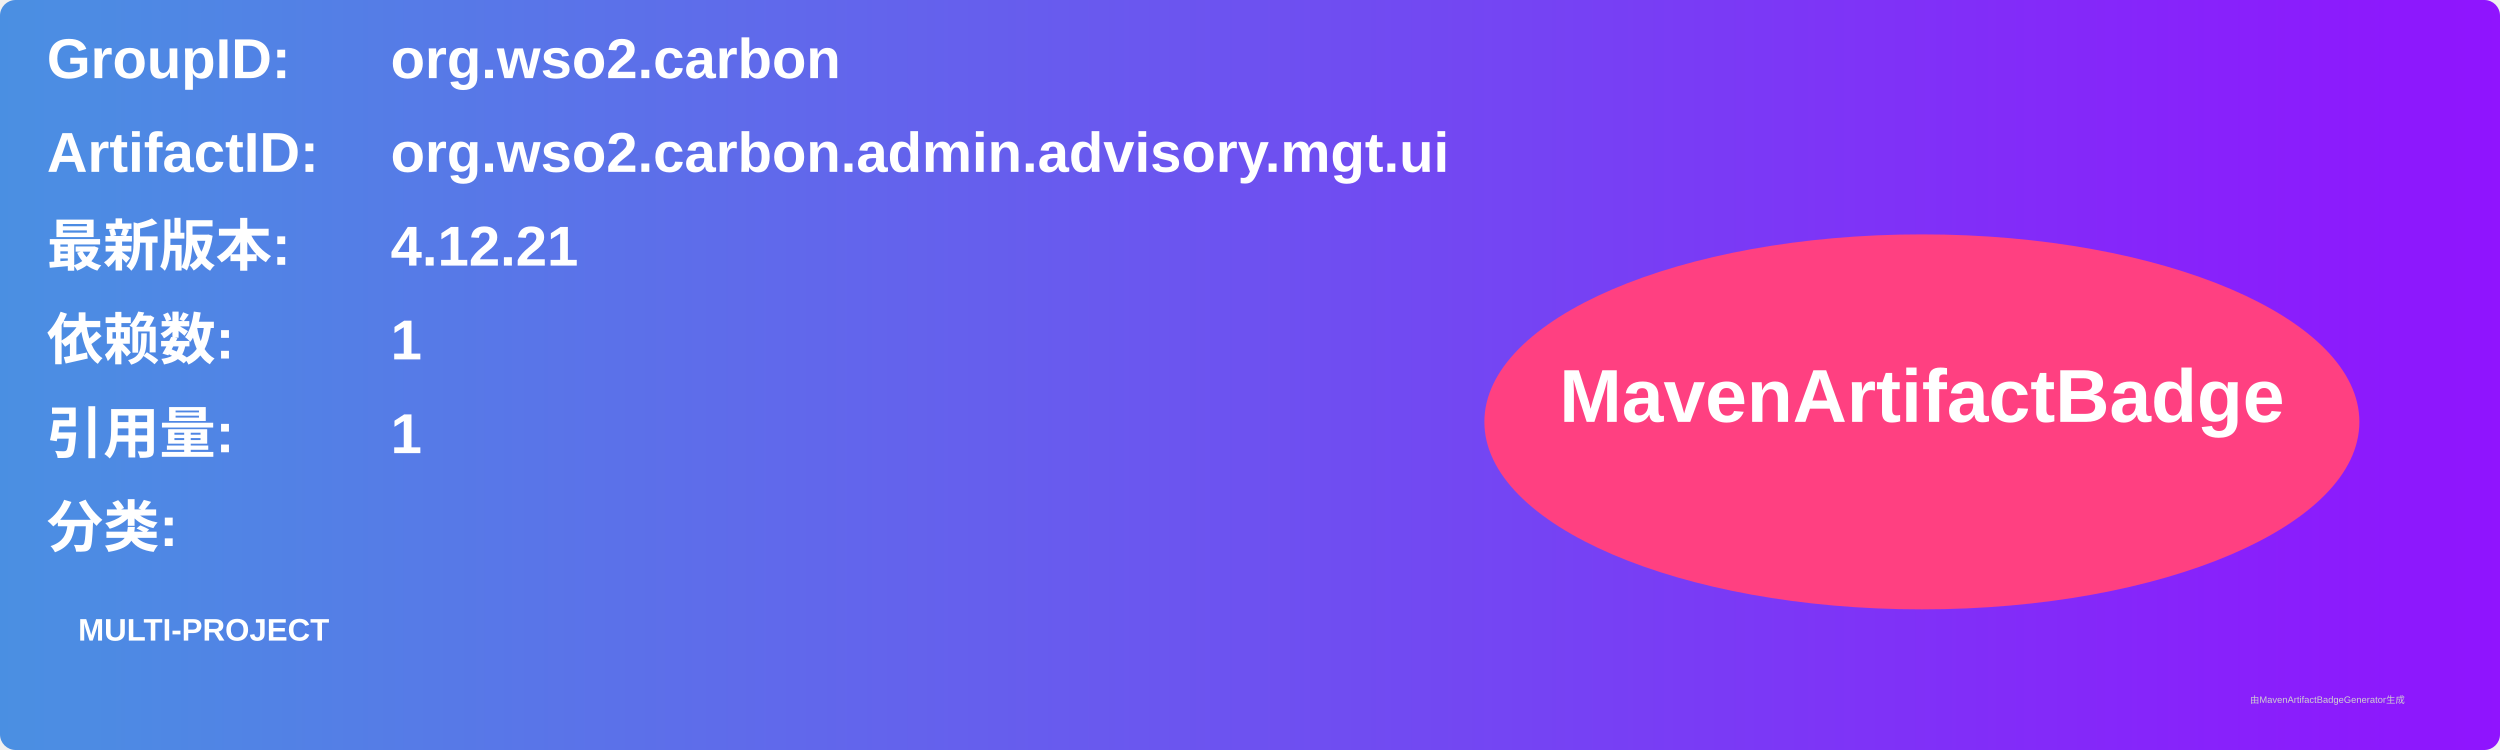
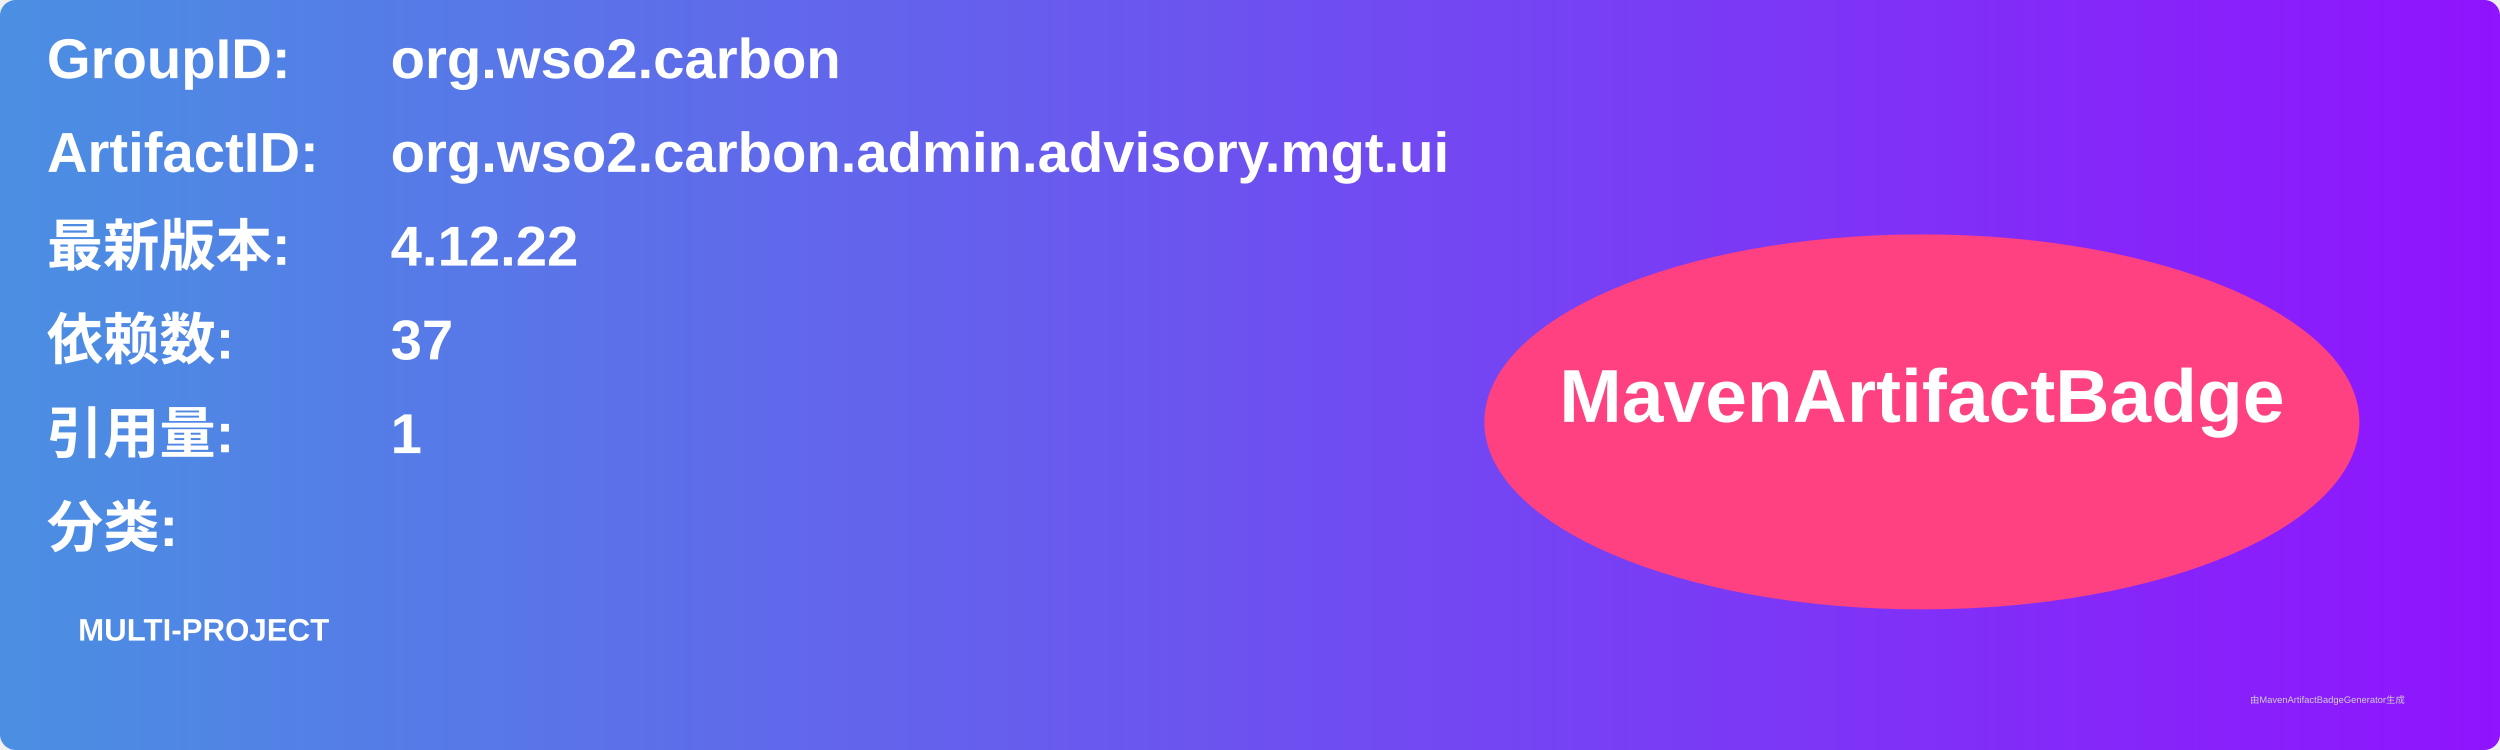
<svg xmlns="http://www.w3.org/2000/svg" width="800" height="240" viewBox="0 0 800 240">
  <linearGradient id="grad" x1="0%" y1="0%" x2="100%" y2="0%">
    <stop offset="0%" stop-color="#4a90e2" />
    <stop offset="100%" stop-color="#9013fe" />
  </linearGradient>
  <rect width="100%" height="100%" rx="5" ry="5" fill="url(#grad)" />
  <g transform="translate(15, 15)">
    <text x="0" y="10" font-family="Arial" font-size="18" fill="white" font-weight="bold" width="260">GroupID:</text>
    <text x="110" y="10" font-family="Arial" font-size="18" fill="white" font-weight="bold" width="460">org.wso2.carbon</text>
    <text x="0" y="40" font-family="Arial" font-size="18" fill="white" font-weight="bold" width="260">ArtifactID:</text>
    <text x="110" y="40" font-family="Arial" font-size="18" fill="white" font-weight="bold" width="460">org.wso2.carbon.admin.advisory.mgt.ui</text>
    <text x="0" y="70" font-family="Arial" font-size="18" fill="white" font-weight="bold">最新版本:</text>
    <text x="110" y="70" font-family="Arial" font-size="18" fill="white" font-weight="bold">
-       <tspan font-weight="bold">4.12.21</tspan>
+       <tspan font-weight="bold">4.12.22</tspan>
    </text>
    <text x="0" y="100" font-family="Arial" font-size="18" fill="white" font-weight="bold">依赖数: </text>
    <text x="110" y="100" font-family="Arial" font-size="18" fill="white">
-       <tspan font-weight="bold">1</tspan>
+       <tspan font-weight="bold">37</tspan>
    </text>
    <text x="0" y="130" font-family="Arial" font-size="18" fill="white" font-weight="bold">引用量: </text>
    <text x="110" y="130" font-family="Arial" font-size="18" fill="white">
      <tspan font-weight="bold">1</tspan>
    </text>
    <text x="0" y="160" font-family="Arial" font-size="18" fill="white" font-weight="bold">分类:</text>
    <text x="10" y="190" font-family="Arial" font-size="10" fill="white">
      <tspan font-weight="bold">MULTI-PROJECT</tspan>
    </text>
    <ellipse cx="600" cy="120" rx="140" ry="60" fill="#ff4081" />
    <text x="600" y="120" text-anchor="middle" font-family="Arial" font-size="24" fill="white" font-weight="bold">MavenArtifactBadge</text>
  </g>
  <text x="720" y="225" font-family="Arial" font-size="3" fill="#d0d0d0">由MavenArtifactBadgeGenerator生成</text>
</svg>
